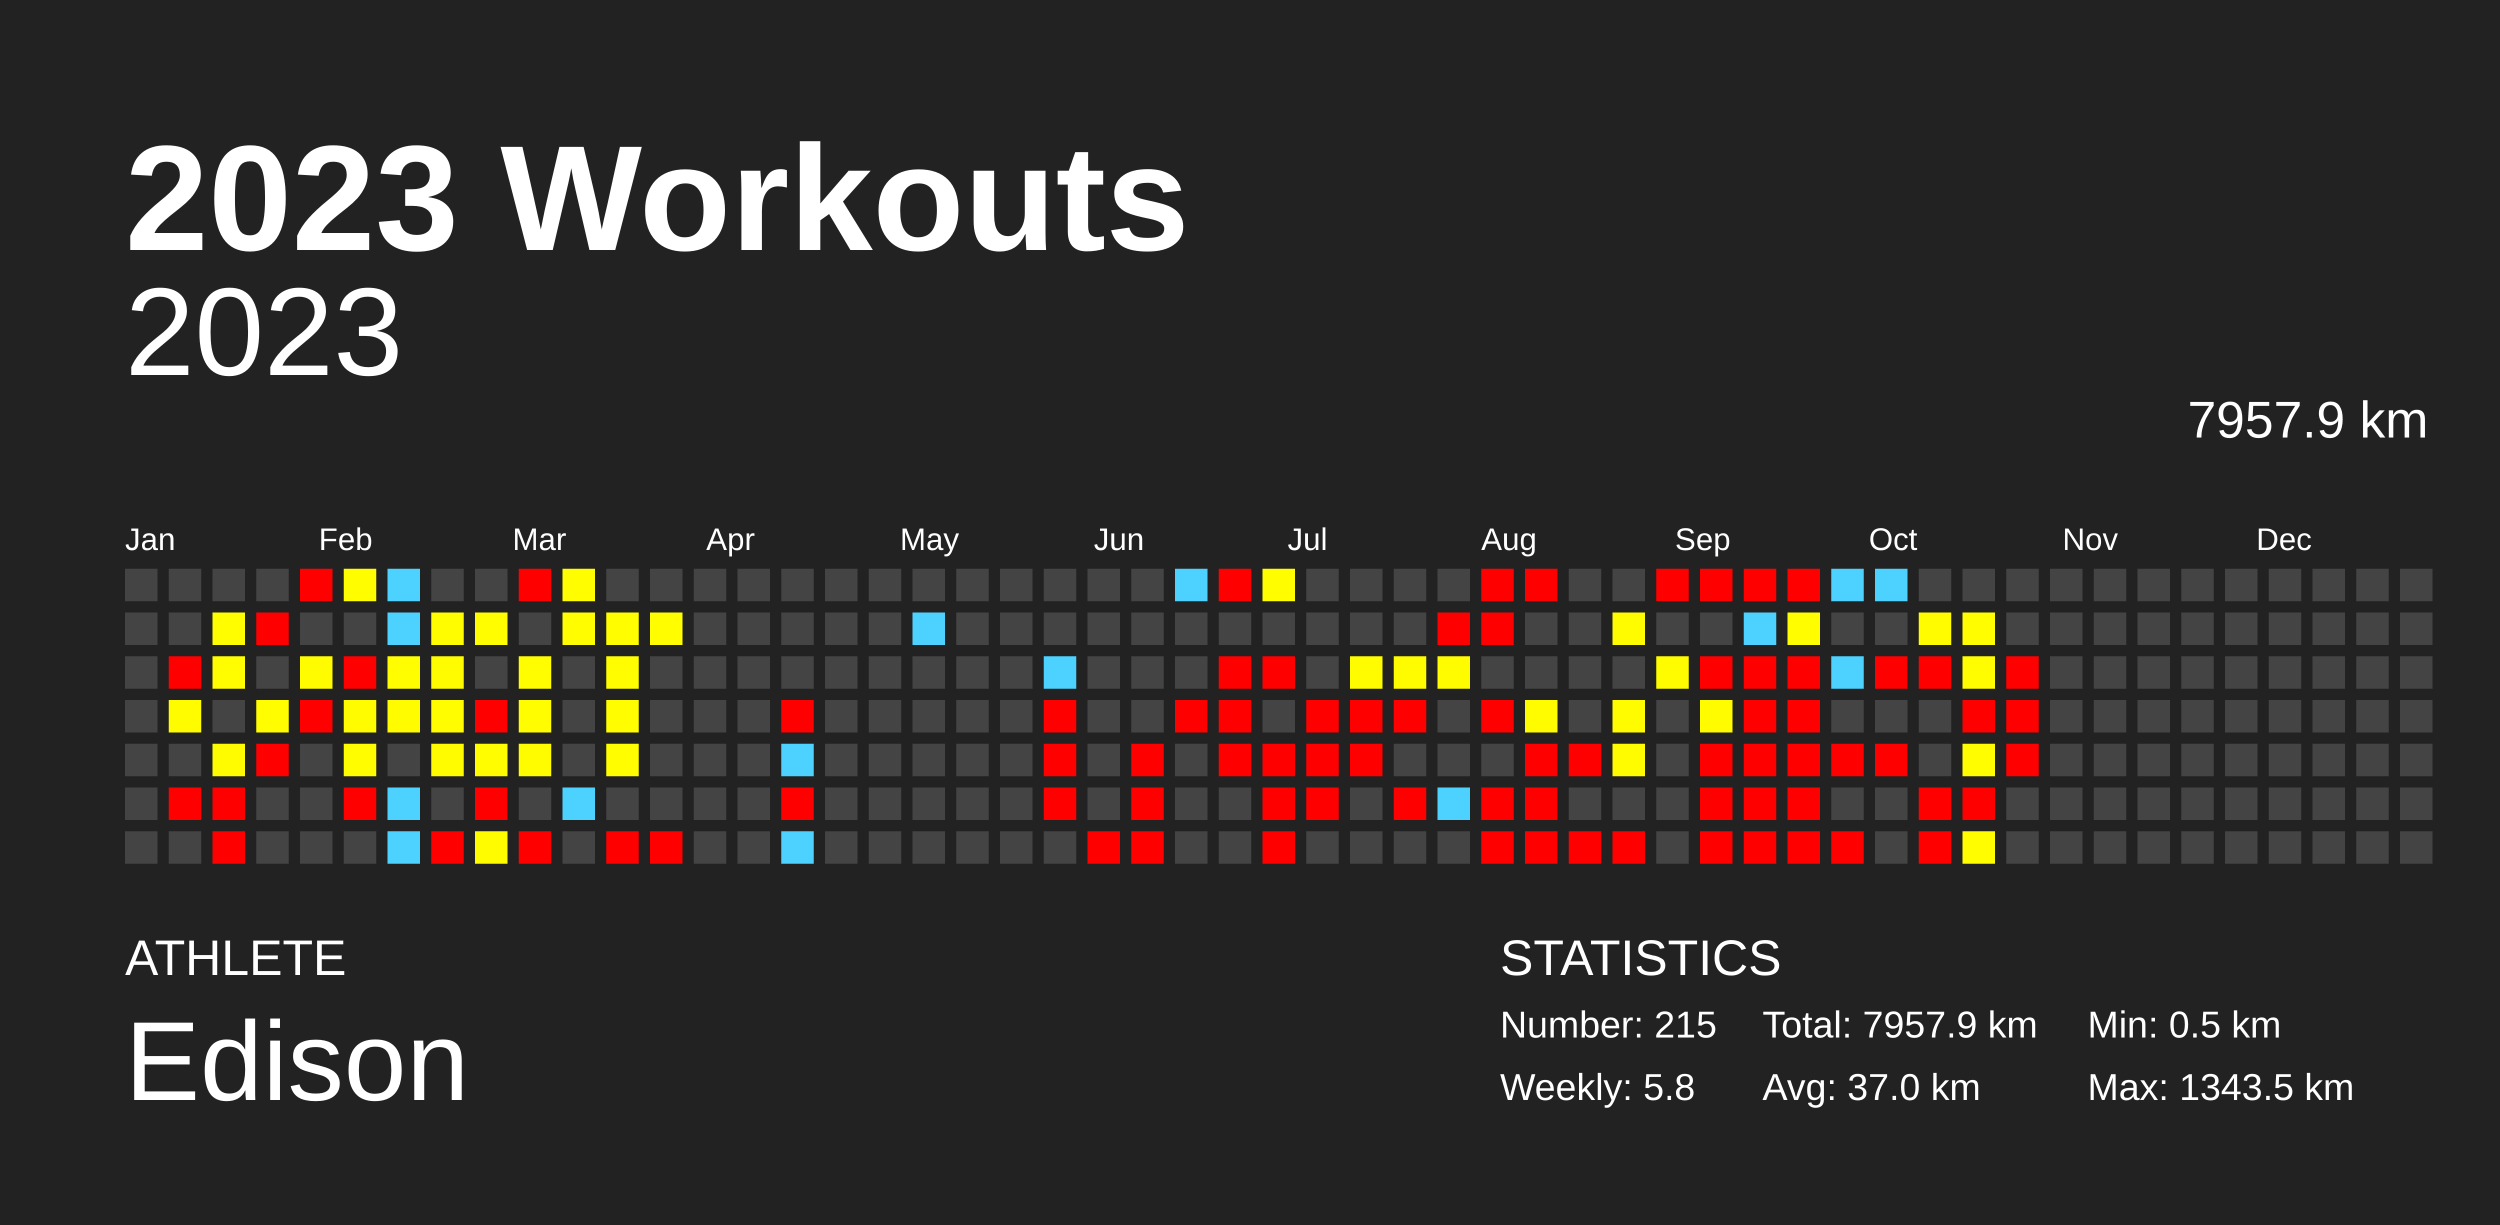
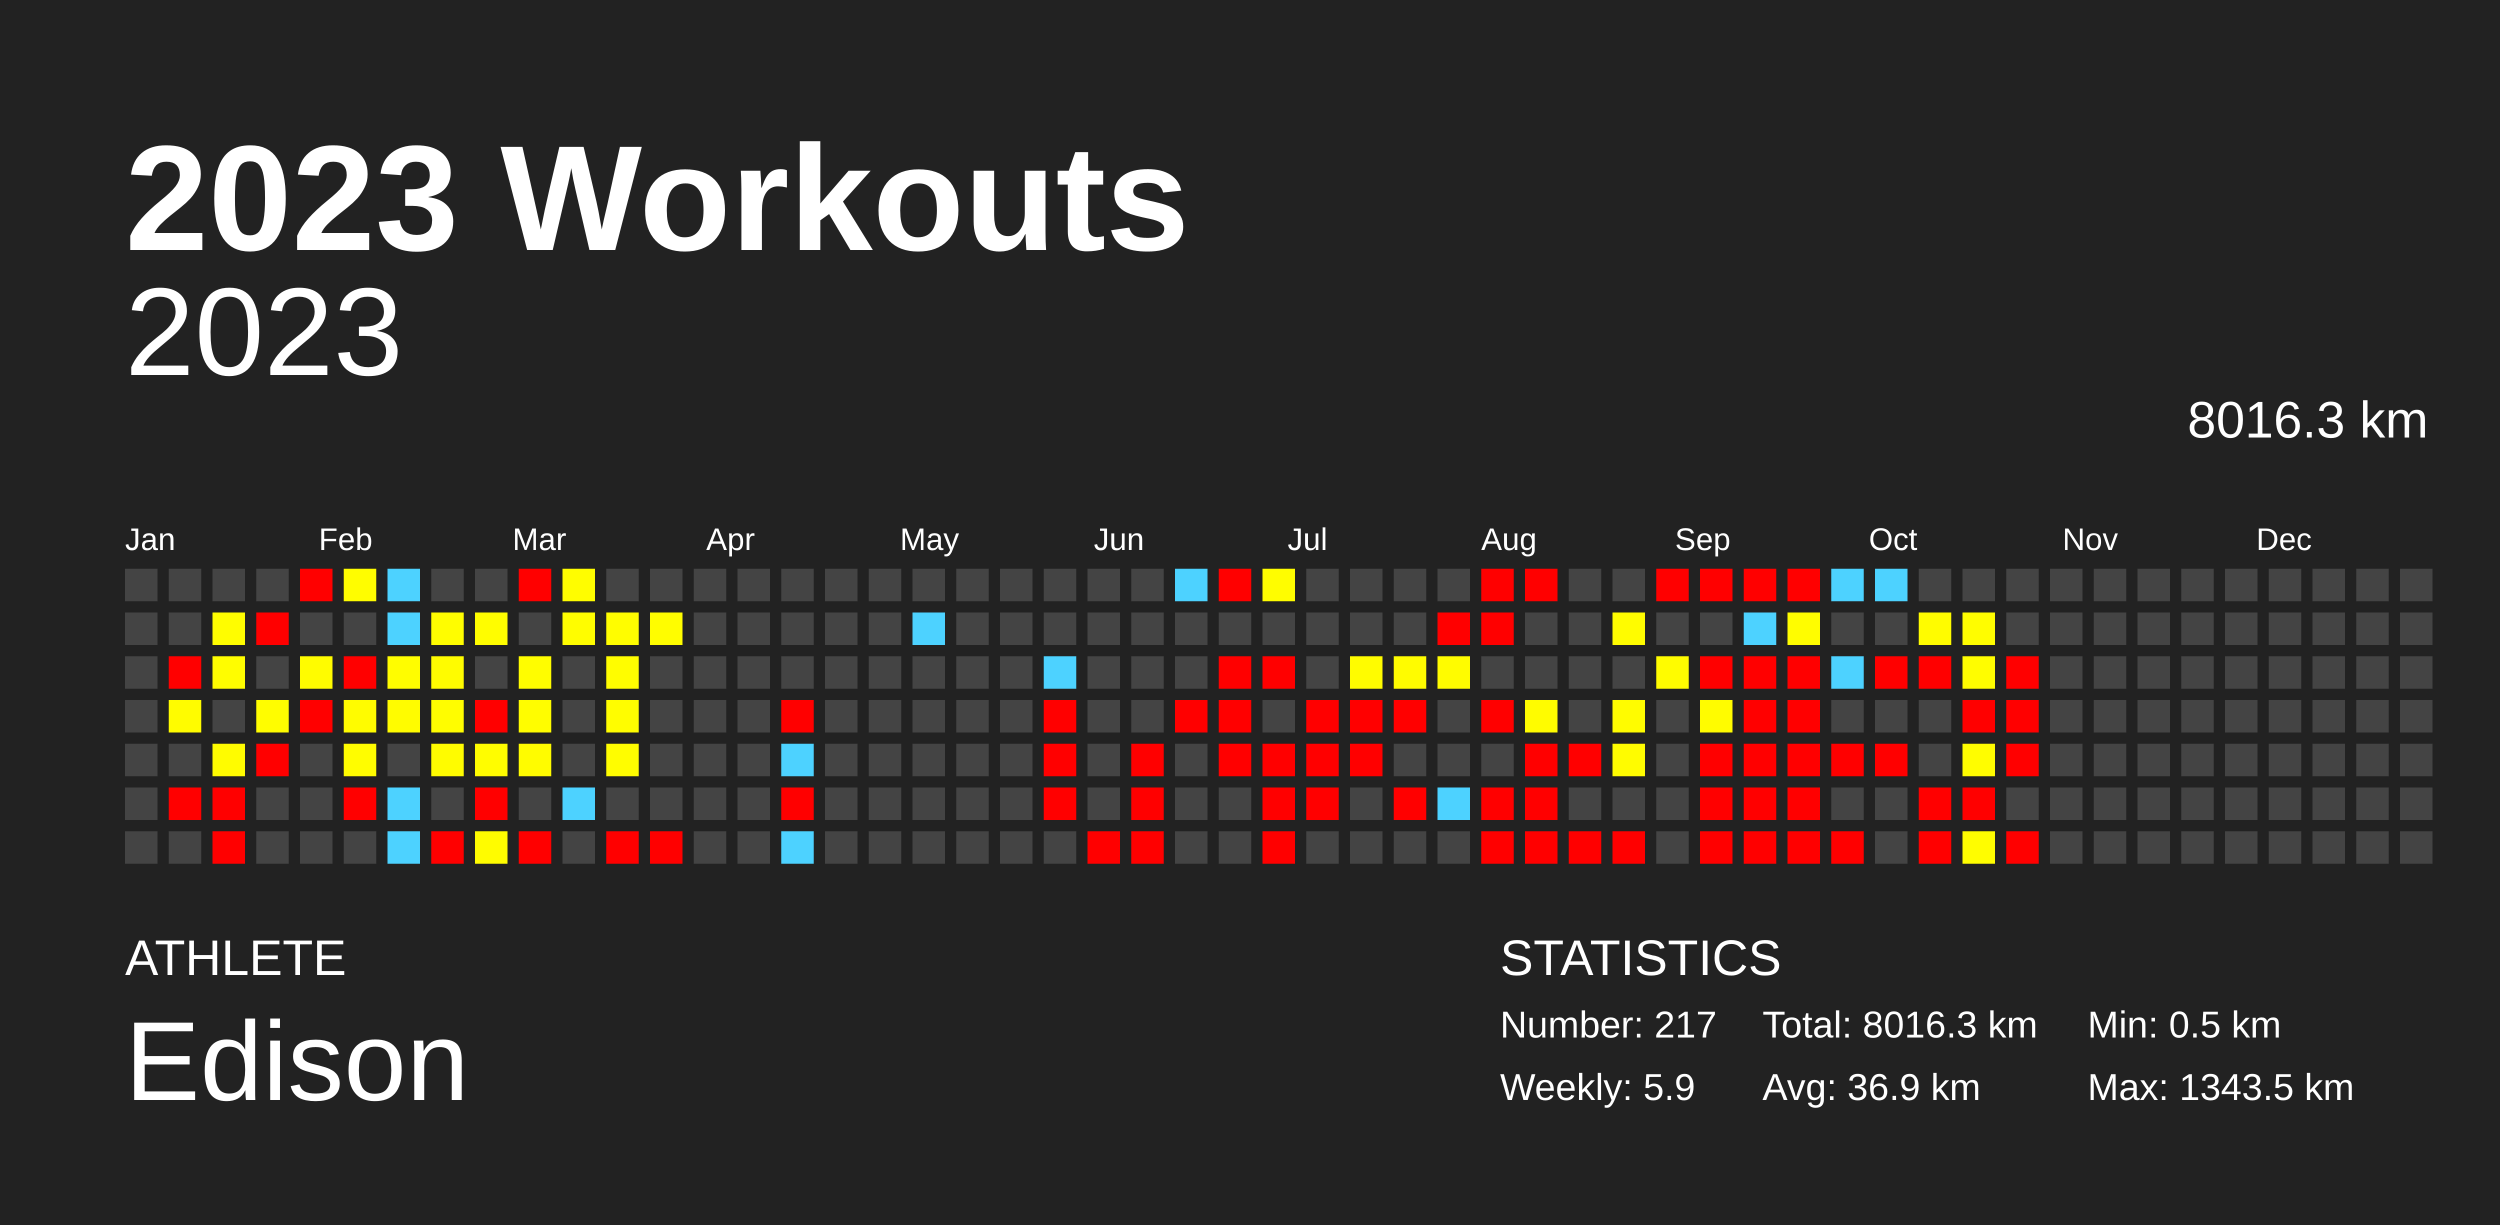
<svg xmlns="http://www.w3.org/2000/svg" baseProfile="full" height="98mm" version="1.1" viewBox="0,0,200,98" width="200mm">
  <defs />
  <rect fill="#222222" height="98" width="200" x="0" y="0" />
  <text fill="#FFFFFF" style="font-size:12px; font-family:Arial; font-weight:bold;" x="10" y="20">2023 Workouts</text>
  <text fill="#FFFFFF" style="font-size:4px; font-family:Arial" x="10" y="78">ATHLETE</text>
  <text fill="#FFFFFF" style="font-size:9px; font-family:Arial" x="10" y="88">Edison</text>
  <text fill="#FFFFFF" style="font-size:4px; font-family:Arial" x="120" y="78">STATISTICS</text>
-   <text fill="#FFFFFF" style="font-size:3px; font-family:Arial" x="120" y="83">Number: 215</text>
-   <text fill="#FFFFFF" style="font-size:3px; font-family:Arial" x="120" y="88">Weekly: 5.8</text>
-   <text fill="#FFFFFF" style="font-size:3px; font-family:Arial" x="141" y="83">Total: 7957.9 km</text>
-   <text fill="#FFFFFF" style="font-size:3px; font-family:Arial" x="141" y="88">Avg: 37.0 km</text>
+   <text fill="#FFFFFF" style="font-size:3px; font-family:Arial" x="120" y="83">Number: 217</text>
+   <text fill="#FFFFFF" style="font-size:3px; font-family:Arial" x="120" y="88">Weekly: 5.9</text>
+   <text fill="#FFFFFF" style="font-size:3px; font-family:Arial" x="141" y="83">Total: 8016.3 km</text>
+   <text fill="#FFFFFF" style="font-size:3px; font-family:Arial" x="141" y="88">Avg: 36.9 km</text>
  <text fill="#FFFFFF" style="font-size:3px; font-family:Arial" x="167" y="83">Min: 0.5 km</text>
  <text fill="#FFFFFF" style="font-size:3px; font-family:Arial" x="167" y="88">Max: 1343.5 km</text>
  <text alignment-baseline="hanging" fill="#FFFFFF" style="font-size:10.0px; font-family:Arial;" x="10" y="30">2023</text>
-   <text alignment-baseline="hanging" fill="#FFFFFF" style="font-size:4.125px; font-family:Arial;" x="175" y="35">7957.9 km</text>
+   <text alignment-baseline="hanging" fill="#FFFFFF" style="font-size:4.125px; font-family:Arial;" x="175" y="35">8016.3 km</text>
  <text fill="#FFFFFF" style="font-size:2.5px; font-family:Arial" x="10.0" y="44">Jan</text>
  <text fill="#FFFFFF" style="font-size:2.5px; font-family:Arial" x="25.5" y="44">Feb</text>
  <text fill="#FFFFFF" style="font-size:2.5px; font-family:Arial" x="41.0" y="44">Mar</text>
  <text fill="#FFFFFF" style="font-size:2.5px; font-family:Arial" x="56.5" y="44">Apr</text>
  <text fill="#FFFFFF" style="font-size:2.5px; font-family:Arial" x="72.0" y="44">May</text>
  <text fill="#FFFFFF" style="font-size:2.5px; font-family:Arial" x="87.5" y="44">Jun</text>
  <text fill="#FFFFFF" style="font-size:2.5px; font-family:Arial" x="103.0" y="44">Jul</text>
  <text fill="#FFFFFF" style="font-size:2.5px; font-family:Arial" x="118.5" y="44">Aug</text>
  <text fill="#FFFFFF" style="font-size:2.5px; font-family:Arial" x="134.0" y="44">Sep</text>
  <text fill="#FFFFFF" style="font-size:2.5px; font-family:Arial" x="149.5" y="44">Oct</text>
  <text fill="#FFFFFF" style="font-size:2.5px; font-family:Arial" x="165.0" y="44">Nov</text>
  <text fill="#FFFFFF" style="font-size:2.5px; font-family:Arial" x="180.5" y="44">Dec</text>
  <rect fill="#444444" height="2.6" width="2.6" x="10.0" y="45.5" />
  <rect fill="#444444" height="2.6" width="2.6" x="10.0" y="49.0" />
  <rect fill="#444444" height="2.6" width="2.6" x="10.0" y="52.5" />
  <rect fill="#444444" height="2.6" width="2.6" x="10.0" y="56.0" />
  <rect fill="#444444" height="2.6" width="2.6" x="10.0" y="59.5" />
  <rect fill="#444444" height="2.6" width="2.6" x="10.0" y="63.0" />
  <rect fill="#444444" height="2.6" width="2.6" x="10.0" y="66.5" />
  <rect fill="#444444" height="2.6" width="2.6" x="13.5" y="45.5" />
  <rect fill="#444444" height="2.6" width="2.6" x="13.5" y="49.0" />
  <rect fill="red" height="2.6" width="2.6" x="13.5" y="52.5" />
  <rect fill="#fffc00" height="2.6" width="2.6" x="13.5" y="56.0" />
  <rect fill="#444444" height="2.6" width="2.6" x="13.5" y="59.5" />
  <rect fill="red" height="2.6" width="2.6" x="13.5" y="63.0" />
  <rect fill="#444444" height="2.6" width="2.6" x="13.5" y="66.5" />
  <rect fill="#444444" height="2.6" width="2.6" x="17.0" y="45.5" />
  <rect fill="#fffd00" height="2.6" width="2.6" x="17.0" y="49.0" />
  <rect fill="#fffd00" height="2.6" width="2.6" x="17.0" y="52.5" />
  <rect fill="#444444" height="2.6" width="2.6" x="17.0" y="56.0" />
  <rect fill="#fffc00" height="2.6" width="2.6" x="17.0" y="59.5" />
  <rect fill="red" height="2.6" width="2.6" x="17.0" y="63.0" />
  <rect fill="red" height="2.6" width="2.6" x="17.0" y="66.5" />
  <rect fill="#444444" height="2.6" width="2.6" x="20.5" y="45.5" />
  <rect fill="red" height="2.6" width="2.6" x="20.5" y="49.0" />
  <rect fill="#444444" height="2.6" width="2.6" x="20.5" y="52.5" />
  <rect fill="#fffd00" height="2.6" width="2.6" x="20.5" y="56.0" />
  <rect fill="red" height="2.6" width="2.6" x="20.5" y="59.5" />
  <rect fill="#444444" height="2.6" width="2.6" x="20.5" y="63.0" />
  <rect fill="#444444" height="2.6" width="2.6" x="20.5" y="66.5" />
  <rect fill="red" height="2.6" width="2.6" x="24.0" y="45.5" />
  <rect fill="#444444" height="2.6" width="2.6" x="24.0" y="49.0" />
  <rect fill="#fffc00" height="2.6" width="2.6" x="24.0" y="52.5" />
  <rect fill="red" height="2.6" width="2.6" x="24.0" y="56.0" />
  <rect fill="#444444" height="2.6" width="2.6" x="24.0" y="59.5" />
  <rect fill="#444444" height="2.6" width="2.6" x="24.0" y="63.0" />
  <rect fill="#444444" height="2.6" width="2.6" x="24.0" y="66.5" />
  <rect fill="#fffd00" height="2.6" width="2.6" x="27.5" y="45.5" />
  <rect fill="#444444" height="2.6" width="2.6" x="27.5" y="49.0" />
  <rect fill="red" height="2.6" width="2.6" x="27.5" y="52.5" />
  <rect fill="#fffc00" height="2.6" width="2.6" x="27.5" y="56.0" />
  <rect fill="#fffd00" height="2.6" width="2.6" x="27.5" y="59.5" />
  <rect fill="red" height="2.6" width="2.6" x="27.5" y="63.0" />
  <rect fill="#444444" height="2.6" width="2.6" x="27.5" y="66.5" />
  <rect fill="#4dd2ff" height="2.6" width="2.6" x="31.0" y="45.5" />
  <rect fill="#4dd2ff" height="2.6" width="2.6" x="31.0" y="49.0" />
  <rect fill="#fffd00" height="2.6" width="2.6" x="31.0" y="52.5" />
  <rect fill="#fffc00" height="2.6" width="2.6" x="31.0" y="56.0" />
  <rect fill="#444444" height="2.6" width="2.6" x="31.0" y="59.5" />
  <rect fill="#4dd2ff" height="2.6" width="2.6" x="31.0" y="63.0" />
  <rect fill="#4dd2ff" height="2.6" width="2.6" x="31.0" y="66.5" />
  <rect fill="#444444" height="2.6" width="2.6" x="34.5" y="45.5" />
  <rect fill="#fffd00" height="2.6" width="2.6" x="34.5" y="49.0" />
  <rect fill="#fffc00" height="2.6" width="2.6" x="34.5" y="52.5" />
  <rect fill="#fffd00" height="2.6" width="2.6" x="34.5" y="56.0" />
  <rect fill="#fffc00" height="2.6" width="2.6" x="34.5" y="59.5" />
  <rect fill="#444444" height="2.6" width="2.6" x="34.5" y="63.0" />
  <rect fill="red" height="2.6" width="2.6" x="34.5" y="66.5" />
  <rect fill="#444444" height="2.6" width="2.6" x="38.0" y="45.5" />
  <rect fill="#fffd00" height="2.6" width="2.6" x="38.0" y="49.0" />
  <rect fill="#444444" height="2.6" width="2.6" x="38.0" y="52.5" />
  <rect fill="red" height="2.6" width="2.6" x="38.0" y="56.0" />
  <rect fill="#fffd00" height="2.6" width="2.6" x="38.0" y="59.5" />
  <rect fill="red" height="2.6" width="2.6" x="38.0" y="63.0" />
  <rect fill="#fffc00" height="2.6" width="2.6" x="38.0" y="66.5" />
  <rect fill="red" height="2.6" width="2.6" x="41.5" y="45.5" />
  <rect fill="#444444" height="2.6" width="2.6" x="41.5" y="49.0" />
  <rect fill="#fffd00" height="2.6" width="2.6" x="41.5" y="52.5" />
  <rect fill="#fffd00" height="2.6" width="2.6" x="41.5" y="56.0" />
  <rect fill="#fffc00" height="2.6" width="2.6" x="41.5" y="59.5" />
  <rect fill="#444444" height="2.6" width="2.6" x="41.5" y="63.0" />
  <rect fill="red" height="2.6" width="2.6" x="41.5" y="66.5" />
  <rect fill="#fffd00" height="2.6" width="2.6" x="45.0" y="45.5" />
  <rect fill="#fffd00" height="2.6" width="2.6" x="45.0" y="49.0" />
  <rect fill="#444444" height="2.6" width="2.6" x="45.0" y="52.5" />
  <rect fill="#444444" height="2.6" width="2.6" x="45.0" y="56.0" />
  <rect fill="#444444" height="2.6" width="2.6" x="45.0" y="59.5" />
  <rect fill="#4dd2ff" height="2.6" width="2.6" x="45.0" y="63.0" />
  <rect fill="#444444" height="2.6" width="2.6" x="45.0" y="66.5" />
  <rect fill="#444444" height="2.6" width="2.6" x="48.5" y="45.5" />
  <rect fill="#fffd00" height="2.6" width="2.6" x="48.5" y="49.0" />
  <rect fill="#fffd00" height="2.6" width="2.6" x="48.5" y="52.5" />
  <rect fill="#fffd00" height="2.6" width="2.6" x="48.5" y="56.0" />
  <rect fill="#fffd00" height="2.6" width="2.6" x="48.5" y="59.5" />
  <rect fill="#444444" height="2.6" width="2.6" x="48.5" y="63.0" />
  <rect fill="red" height="2.6" width="2.6" x="48.5" y="66.5" />
  <rect fill="#444444" height="2.6" width="2.6" x="52.0" y="45.5" />
  <rect fill="#fffd00" height="2.6" width="2.6" x="52.0" y="49.0" />
  <rect fill="#444444" height="2.6" width="2.6" x="52.0" y="52.5" />
  <rect fill="#444444" height="2.6" width="2.6" x="52.0" y="56.0" />
  <rect fill="#444444" height="2.6" width="2.6" x="52.0" y="59.5" />
  <rect fill="#444444" height="2.6" width="2.6" x="52.0" y="63.0" />
  <rect fill="red" height="2.6" width="2.6" x="52.0" y="66.5" />
  <rect fill="#444444" height="2.6" width="2.6" x="55.5" y="45.5" />
  <rect fill="#444444" height="2.6" width="2.6" x="55.5" y="49.0" />
  <rect fill="#444444" height="2.6" width="2.6" x="55.5" y="52.5" />
  <rect fill="#444444" height="2.6" width="2.6" x="55.5" y="56.0" />
  <rect fill="#444444" height="2.6" width="2.6" x="55.5" y="59.5" />
  <rect fill="#444444" height="2.6" width="2.6" x="55.5" y="63.0" />
  <rect fill="#444444" height="2.6" width="2.6" x="55.5" y="66.5" />
  <rect fill="#444444" height="2.6" width="2.6" x="59.0" y="45.5" />
  <rect fill="#444444" height="2.6" width="2.6" x="59.0" y="49.0" />
  <rect fill="#444444" height="2.6" width="2.6" x="59.0" y="52.5" />
  <rect fill="#444444" height="2.6" width="2.6" x="59.0" y="56.0" />
  <rect fill="#444444" height="2.6" width="2.6" x="59.0" y="59.5" />
  <rect fill="#444444" height="2.6" width="2.6" x="59.0" y="63.0" />
  <rect fill="#444444" height="2.6" width="2.6" x="59.0" y="66.5" />
  <rect fill="#444444" height="2.6" width="2.6" x="62.5" y="45.5" />
  <rect fill="#444444" height="2.6" width="2.6" x="62.5" y="49.0" />
  <rect fill="#444444" height="2.6" width="2.6" x="62.5" y="52.5" />
  <rect fill="red" height="2.6" width="2.6" x="62.5" y="56.0" />
  <rect fill="#4dd2ff" height="2.6" width="2.6" x="62.5" y="59.5" />
  <rect fill="red" height="2.6" width="2.6" x="62.5" y="63.0" />
  <rect fill="#4dd2ff" height="2.6" width="2.6" x="62.5" y="66.5" />
  <rect fill="#444444" height="2.6" width="2.6" x="66.0" y="45.5" />
  <rect fill="#444444" height="2.6" width="2.6" x="66.0" y="49.0" />
  <rect fill="#444444" height="2.6" width="2.6" x="66.0" y="52.5" />
  <rect fill="#444444" height="2.6" width="2.6" x="66.0" y="56.0" />
  <rect fill="#444444" height="2.6" width="2.6" x="66.0" y="59.5" />
  <rect fill="#444444" height="2.6" width="2.6" x="66.0" y="63.0" />
  <rect fill="#444444" height="2.6" width="2.6" x="66.0" y="66.5" />
  <rect fill="#444444" height="2.6" width="2.6" x="69.5" y="45.5" />
  <rect fill="#444444" height="2.6" width="2.6" x="69.5" y="49.0" />
  <rect fill="#444444" height="2.6" width="2.6" x="69.5" y="52.5" />
  <rect fill="#444444" height="2.6" width="2.6" x="69.5" y="56.0" />
  <rect fill="#444444" height="2.6" width="2.6" x="69.5" y="59.5" />
  <rect fill="#444444" height="2.6" width="2.6" x="69.5" y="63.0" />
  <rect fill="#444444" height="2.6" width="2.6" x="69.5" y="66.5" />
  <rect fill="#444444" height="2.6" width="2.6" x="73.0" y="45.5" />
  <rect fill="#4dd2ff" height="2.6" width="2.6" x="73.0" y="49.0" />
  <rect fill="#444444" height="2.6" width="2.6" x="73.0" y="52.5" />
  <rect fill="#444444" height="2.6" width="2.6" x="73.0" y="56.0" />
  <rect fill="#444444" height="2.6" width="2.6" x="73.0" y="59.5" />
  <rect fill="#444444" height="2.6" width="2.6" x="73.0" y="63.0" />
  <rect fill="#444444" height="2.6" width="2.6" x="73.0" y="66.5" />
  <rect fill="#444444" height="2.6" width="2.6" x="76.5" y="45.5" />
  <rect fill="#444444" height="2.6" width="2.6" x="76.5" y="49.0" />
  <rect fill="#444444" height="2.6" width="2.6" x="76.5" y="52.5" />
  <rect fill="#444444" height="2.6" width="2.6" x="76.5" y="56.0" />
  <rect fill="#444444" height="2.6" width="2.6" x="76.5" y="59.5" />
  <rect fill="#444444" height="2.6" width="2.6" x="76.5" y="63.0" />
  <rect fill="#444444" height="2.6" width="2.6" x="76.5" y="66.5" />
  <rect fill="#444444" height="2.6" width="2.6" x="80.0" y="45.5" />
  <rect fill="#444444" height="2.6" width="2.6" x="80.0" y="49.0" />
  <rect fill="#444444" height="2.6" width="2.6" x="80.0" y="52.5" />
  <rect fill="#444444" height="2.6" width="2.6" x="80.0" y="56.0" />
  <rect fill="#444444" height="2.6" width="2.6" x="80.0" y="59.5" />
  <rect fill="#444444" height="2.6" width="2.6" x="80.0" y="63.0" />
  <rect fill="#444444" height="2.6" width="2.6" x="80.0" y="66.5" />
  <rect fill="#444444" height="2.6" width="2.6" x="83.5" y="45.5" />
  <rect fill="#444444" height="2.6" width="2.6" x="83.5" y="49.0" />
  <rect fill="#4dd2ff" height="2.6" width="2.6" x="83.5" y="52.5" />
  <rect fill="red" height="2.6" width="2.6" x="83.5" y="56.0" />
  <rect fill="red" height="2.6" width="2.6" x="83.5" y="59.5" />
  <rect fill="red" height="2.6" width="2.6" x="83.5" y="63.0" />
  <rect fill="#444444" height="2.6" width="2.6" x="83.5" y="66.5" />
  <rect fill="#444444" height="2.6" width="2.6" x="87.0" y="45.5" />
  <rect fill="#444444" height="2.6" width="2.6" x="87.0" y="49.0" />
  <rect fill="#444444" height="2.6" width="2.6" x="87.0" y="52.5" />
  <rect fill="#444444" height="2.6" width="2.6" x="87.0" y="56.0" />
  <rect fill="#444444" height="2.6" width="2.6" x="87.0" y="59.5" />
  <rect fill="#444444" height="2.6" width="2.6" x="87.0" y="63.0" />
  <rect fill="red" height="2.6" width="2.6" x="87.0" y="66.5" />
  <rect fill="#444444" height="2.6" width="2.6" x="90.5" y="45.5" />
  <rect fill="#444444" height="2.6" width="2.6" x="90.5" y="49.0" />
  <rect fill="#444444" height="2.6" width="2.6" x="90.5" y="52.5" />
  <rect fill="#444444" height="2.6" width="2.6" x="90.5" y="56.0" />
  <rect fill="red" height="2.6" width="2.6" x="90.5" y="59.5" />
  <rect fill="red" height="2.6" width="2.6" x="90.5" y="63.0" />
  <rect fill="red" height="2.6" width="2.6" x="90.5" y="66.5" />
  <rect fill="#4dd2ff" height="2.6" width="2.6" x="94.0" y="45.5" />
  <rect fill="#444444" height="2.6" width="2.6" x="94.0" y="49.0" />
  <rect fill="#444444" height="2.6" width="2.6" x="94.0" y="52.5" />
  <rect fill="red" height="2.6" width="2.6" x="94.0" y="56.0" />
  <rect fill="#444444" height="2.6" width="2.6" x="94.0" y="59.5" />
  <rect fill="#444444" height="2.6" width="2.6" x="94.0" y="63.0" />
  <rect fill="#444444" height="2.6" width="2.6" x="94.0" y="66.5" />
  <rect fill="red" height="2.6" width="2.6" x="97.5" y="45.5" />
  <rect fill="#444444" height="2.6" width="2.6" x="97.5" y="49.0" />
  <rect fill="red" height="2.6" width="2.6" x="97.5" y="52.5" />
  <rect fill="red" height="2.6" width="2.6" x="97.5" y="56.0" />
  <rect fill="red" height="2.6" width="2.6" x="97.5" y="59.5" />
  <rect fill="#444444" height="2.6" width="2.6" x="97.5" y="63.0" />
  <rect fill="#444444" height="2.6" width="2.6" x="97.5" y="66.5" />
  <rect fill="#fffd00" height="2.6" width="2.6" x="101.0" y="45.5" />
  <rect fill="#444444" height="2.6" width="2.6" x="101.0" y="49.0" />
  <rect fill="red" height="2.6" width="2.6" x="101.0" y="52.5" />
  <rect fill="#444444" height="2.6" width="2.6" x="101.0" y="56.0" />
  <rect fill="red" height="2.6" width="2.6" x="101.0" y="59.5" />
  <rect fill="red" height="2.6" width="2.6" x="101.0" y="63.0" />
  <rect fill="red" height="2.6" width="2.6" x="101.0" y="66.5" />
  <rect fill="#444444" height="2.6" width="2.6" x="104.5" y="45.5" />
  <rect fill="#444444" height="2.6" width="2.6" x="104.5" y="49.0" />
  <rect fill="#444444" height="2.6" width="2.6" x="104.5" y="52.5" />
  <rect fill="red" height="2.6" width="2.6" x="104.5" y="56.0" />
  <rect fill="red" height="2.6" width="2.6" x="104.5" y="59.5" />
  <rect fill="red" height="2.6" width="2.6" x="104.5" y="63.0" />
  <rect fill="#444444" height="2.6" width="2.6" x="104.5" y="66.5" />
  <rect fill="#444444" height="2.6" width="2.6" x="108.0" y="45.5" />
  <rect fill="#444444" height="2.6" width="2.6" x="108.0" y="49.0" />
  <rect fill="#fffc00" height="2.6" width="2.6" x="108.0" y="52.5" />
  <rect fill="red" height="2.6" width="2.6" x="108.0" y="56.0" />
  <rect fill="red" height="2.6" width="2.6" x="108.0" y="59.5" />
  <rect fill="#444444" height="2.6" width="2.6" x="108.0" y="63.0" />
  <rect fill="#444444" height="2.6" width="2.6" x="108.0" y="66.5" />
  <rect fill="#444444" height="2.6" width="2.6" x="111.5" y="45.5" />
  <rect fill="#444444" height="2.6" width="2.6" x="111.5" y="49.0" />
  <rect fill="#fffc00" height="2.6" width="2.6" x="111.5" y="52.5" />
  <rect fill="red" height="2.6" width="2.6" x="111.5" y="56.0" />
  <rect fill="#444444" height="2.6" width="2.6" x="111.5" y="59.5" />
  <rect fill="red" height="2.6" width="2.6" x="111.5" y="63.0" />
  <rect fill="#444444" height="2.6" width="2.6" x="111.5" y="66.5" />
  <rect fill="#444444" height="2.6" width="2.6" x="115.0" y="45.5" />
  <rect fill="red" height="2.6" width="2.6" x="115.0" y="49.0" />
  <rect fill="#fffc00" height="2.6" width="2.6" x="115.0" y="52.5" />
  <rect fill="#444444" height="2.6" width="2.6" x="115.0" y="56.0" />
  <rect fill="#444444" height="2.6" width="2.6" x="115.0" y="59.5" />
  <rect fill="#4dd2ff" height="2.6" width="2.6" x="115.0" y="63.0" />
  <rect fill="#444444" height="2.6" width="2.6" x="115.0" y="66.5" />
  <rect fill="red" height="2.6" width="2.6" x="118.5" y="45.5" />
  <rect fill="red" height="2.6" width="2.6" x="118.5" y="49.0" />
  <rect fill="#444444" height="2.6" width="2.6" x="118.5" y="52.5" />
  <rect fill="red" height="2.6" width="2.6" x="118.5" y="56.0" />
  <rect fill="#444444" height="2.6" width="2.6" x="118.5" y="59.5" />
  <rect fill="red" height="2.6" width="2.6" x="118.5" y="63.0" />
  <rect fill="red" height="2.6" width="2.6" x="118.5" y="66.5" />
  <rect fill="red" height="2.6" width="2.6" x="122.0" y="45.5" />
  <rect fill="#444444" height="2.6" width="2.6" x="122.0" y="49.0" />
  <rect fill="#444444" height="2.6" width="2.6" x="122.0" y="52.5" />
  <rect fill="#fffc00" height="2.6" width="2.6" x="122.0" y="56.0" />
  <rect fill="red" height="2.6" width="2.6" x="122.0" y="59.5" />
  <rect fill="red" height="2.6" width="2.6" x="122.0" y="63.0" />
  <rect fill="red" height="2.6" width="2.6" x="122.0" y="66.5" />
  <rect fill="#444444" height="2.6" width="2.6" x="125.5" y="45.5" />
  <rect fill="#444444" height="2.6" width="2.6" x="125.5" y="49.0" />
  <rect fill="#444444" height="2.6" width="2.6" x="125.5" y="52.5" />
  <rect fill="#444444" height="2.6" width="2.6" x="125.5" y="56.0" />
  <rect fill="red" height="2.6" width="2.6" x="125.5" y="59.5" />
  <rect fill="#444444" height="2.6" width="2.6" x="125.5" y="63.0" />
  <rect fill="red" height="2.6" width="2.6" x="125.5" y="66.5" />
  <rect fill="#444444" height="2.6" width="2.6" x="129.0" y="45.5" />
  <rect fill="#fffc00" height="2.6" width="2.6" x="129.0" y="49.0" />
  <rect fill="#444444" height="2.6" width="2.6" x="129.0" y="52.5" />
  <rect fill="#fffc00" height="2.6" width="2.6" x="129.0" y="56.0" />
  <rect fill="#fffc00" height="2.6" width="2.6" x="129.0" y="59.5" />
  <rect fill="#444444" height="2.6" width="2.6" x="129.0" y="63.0" />
  <rect fill="red" height="2.6" width="2.6" x="129.0" y="66.5" />
  <rect fill="red" height="2.6" width="2.6" x="132.5" y="45.5" />
  <rect fill="#444444" height="2.6" width="2.6" x="132.5" y="49.0" />
  <rect fill="#fffc00" height="2.6" width="2.6" x="132.5" y="52.5" />
  <rect fill="#444444" height="2.6" width="2.6" x="132.5" y="56.0" />
  <rect fill="#444444" height="2.6" width="2.6" x="132.5" y="59.5" />
  <rect fill="#444444" height="2.6" width="2.6" x="132.5" y="63.0" />
  <rect fill="#444444" height="2.6" width="2.6" x="132.5" y="66.5" />
  <rect fill="red" height="2.6" width="2.6" x="136.0" y="45.5" />
  <rect fill="#444444" height="2.6" width="2.6" x="136.0" y="49.0" />
  <rect fill="red" height="2.6" width="2.6" x="136.0" y="52.5" />
  <rect fill="#fffc00" height="2.6" width="2.6" x="136.0" y="56.0" />
  <rect fill="red" height="2.6" width="2.6" x="136.0" y="59.5" />
  <rect fill="red" height="2.6" width="2.6" x="136.0" y="63.0" />
  <rect fill="red" height="2.6" width="2.6" x="136.0" y="66.5" />
  <rect fill="red" height="2.6" width="2.6" x="139.5" y="45.5" />
  <rect fill="#4dd2ff" height="2.6" width="2.6" x="139.5" y="49.0" />
  <rect fill="red" height="2.6" width="2.6" x="139.5" y="52.5" />
  <rect fill="red" height="2.6" width="2.6" x="139.5" y="56.0" />
  <rect fill="red" height="2.6" width="2.6" x="139.5" y="59.5" />
  <rect fill="red" height="2.6" width="2.6" x="139.5" y="63.0" />
  <rect fill="red" height="2.6" width="2.6" x="139.5" y="66.5" />
  <rect fill="red" height="2.6" width="2.6" x="143.0" y="45.5" />
  <rect fill="#fffd00" height="2.6" width="2.6" x="143.0" y="49.0" />
  <rect fill="red" height="2.6" width="2.6" x="143.0" y="52.5" />
  <rect fill="red" height="2.6" width="2.6" x="143.0" y="56.0" />
  <rect fill="red" height="2.6" width="2.6" x="143.0" y="59.5" />
  <rect fill="red" height="2.6" width="2.6" x="143.0" y="63.0" />
  <rect fill="red" height="2.6" width="2.6" x="143.0" y="66.5" />
  <rect fill="#4dd2ff" height="2.6" width="2.6" x="146.5" y="45.5" />
  <rect fill="#444444" height="2.6" width="2.6" x="146.5" y="49.0" />
  <rect fill="#4dd2ff" height="2.6" width="2.6" x="146.5" y="52.5" />
  <rect fill="#444444" height="2.6" width="2.6" x="146.5" y="56.0" />
  <rect fill="red" height="2.6" width="2.6" x="146.5" y="59.5" />
  <rect fill="#444444" height="2.6" width="2.6" x="146.5" y="63.0" />
  <rect fill="red" height="2.6" width="2.6" x="146.5" y="66.5" />
  <rect fill="#4dd2ff" height="2.6" width="2.6" x="150.0" y="45.5" />
  <rect fill="#444444" height="2.6" width="2.6" x="150.0" y="49.0" />
  <rect fill="red" height="2.6" width="2.6" x="150.0" y="52.5" />
  <rect fill="#444444" height="2.6" width="2.6" x="150.0" y="56.0" />
  <rect fill="red" height="2.6" width="2.6" x="150.0" y="59.5" />
  <rect fill="#444444" height="2.6" width="2.6" x="150.0" y="63.0" />
  <rect fill="#444444" height="2.6" width="2.6" x="150.0" y="66.5" />
  <rect fill="#444444" height="2.6" width="2.6" x="153.5" y="45.5" />
  <rect fill="#fffc00" height="2.6" width="2.6" x="153.5" y="49.0" />
  <rect fill="red" height="2.6" width="2.6" x="153.5" y="52.5" />
  <rect fill="#444444" height="2.6" width="2.6" x="153.5" y="56.0" />
  <rect fill="#444444" height="2.6" width="2.6" x="153.5" y="59.5" />
  <rect fill="red" height="2.6" width="2.6" x="153.5" y="63.0" />
  <rect fill="red" height="2.6" width="2.6" x="153.5" y="66.5" />
  <rect fill="#444444" height="2.6" width="2.6" x="157.0" y="45.5" />
  <rect fill="#fffd00" height="2.6" width="2.6" x="157.0" y="49.0" />
  <rect fill="#fffd00" height="2.6" width="2.6" x="157.0" y="52.5" />
  <rect fill="red" height="2.6" width="2.6" x="157.0" y="56.0" />
  <rect fill="#fffd00" height="2.6" width="2.6" x="157.0" y="59.5" />
  <rect fill="red" height="2.6" width="2.6" x="157.0" y="63.0" />
  <rect fill="#fffd00" height="2.6" width="2.6" x="157.0" y="66.5" />
  <rect fill="#444444" height="2.6" width="2.6" x="160.5" y="45.5" />
  <rect fill="#444444" height="2.6" width="2.6" x="160.5" y="49.0" />
  <rect fill="red" height="2.6" width="2.6" x="160.5" y="52.5" />
  <rect fill="red" height="2.6" width="2.6" x="160.5" y="56.0" />
  <rect fill="red" height="2.6" width="2.6" x="160.5" y="59.5" />
  <rect fill="#444444" height="2.6" width="2.6" x="160.5" y="63.0" />
-   <rect fill="#444444" height="2.6" width="2.6" x="160.5" y="66.5" />
+   <rect fill="red" height="2.6" width="2.6" x="160.5" y="66.5" />
  <rect fill="#444444" height="2.6" width="2.6" x="164.0" y="45.5" />
  <rect fill="#444444" height="2.6" width="2.6" x="164.0" y="49.0" />
  <rect fill="#444444" height="2.6" width="2.6" x="164.0" y="52.5" />
  <rect fill="#444444" height="2.6" width="2.6" x="164.0" y="56.0" />
  <rect fill="#444444" height="2.6" width="2.6" x="164.0" y="59.5" />
  <rect fill="#444444" height="2.6" width="2.6" x="164.0" y="63.0" />
  <rect fill="#444444" height="2.6" width="2.6" x="164.0" y="66.5" />
  <rect fill="#444444" height="2.6" width="2.6" x="167.5" y="45.5" />
  <rect fill="#444444" height="2.6" width="2.6" x="167.5" y="49.0" />
  <rect fill="#444444" height="2.6" width="2.6" x="167.5" y="52.5" />
  <rect fill="#444444" height="2.6" width="2.6" x="167.5" y="56.0" />
  <rect fill="#444444" height="2.6" width="2.6" x="167.5" y="59.5" />
  <rect fill="#444444" height="2.6" width="2.6" x="167.5" y="63.0" />
  <rect fill="#444444" height="2.6" width="2.6" x="167.5" y="66.5" />
  <rect fill="#444444" height="2.6" width="2.6" x="171.0" y="45.5" />
  <rect fill="#444444" height="2.6" width="2.6" x="171.0" y="49.0" />
  <rect fill="#444444" height="2.6" width="2.6" x="171.0" y="52.5" />
  <rect fill="#444444" height="2.6" width="2.6" x="171.0" y="56.0" />
  <rect fill="#444444" height="2.6" width="2.6" x="171.0" y="59.5" />
  <rect fill="#444444" height="2.6" width="2.6" x="171.0" y="63.0" />
  <rect fill="#444444" height="2.6" width="2.6" x="171.0" y="66.5" />
  <rect fill="#444444" height="2.6" width="2.6" x="174.5" y="45.5" />
  <rect fill="#444444" height="2.6" width="2.6" x="174.5" y="49.0" />
  <rect fill="#444444" height="2.6" width="2.6" x="174.5" y="52.5" />
  <rect fill="#444444" height="2.6" width="2.6" x="174.5" y="56.0" />
  <rect fill="#444444" height="2.6" width="2.6" x="174.5" y="59.5" />
  <rect fill="#444444" height="2.6" width="2.6" x="174.5" y="63.0" />
  <rect fill="#444444" height="2.6" width="2.6" x="174.5" y="66.5" />
  <rect fill="#444444" height="2.6" width="2.6" x="178.0" y="45.5" />
  <rect fill="#444444" height="2.6" width="2.6" x="178.0" y="49.0" />
  <rect fill="#444444" height="2.6" width="2.6" x="178.0" y="52.5" />
  <rect fill="#444444" height="2.6" width="2.6" x="178.0" y="56.0" />
  <rect fill="#444444" height="2.6" width="2.6" x="178.0" y="59.5" />
  <rect fill="#444444" height="2.6" width="2.6" x="178.0" y="63.0" />
  <rect fill="#444444" height="2.6" width="2.6" x="178.0" y="66.5" />
  <rect fill="#444444" height="2.6" width="2.6" x="181.5" y="45.5" />
  <rect fill="#444444" height="2.6" width="2.6" x="181.5" y="49.0" />
  <rect fill="#444444" height="2.6" width="2.6" x="181.5" y="52.5" />
  <rect fill="#444444" height="2.6" width="2.6" x="181.5" y="56.0" />
  <rect fill="#444444" height="2.6" width="2.6" x="181.5" y="59.5" />
  <rect fill="#444444" height="2.6" width="2.6" x="181.5" y="63.0" />
  <rect fill="#444444" height="2.6" width="2.6" x="181.5" y="66.5" />
  <rect fill="#444444" height="2.6" width="2.6" x="185.0" y="45.5" />
  <rect fill="#444444" height="2.6" width="2.6" x="185.0" y="49.0" />
  <rect fill="#444444" height="2.6" width="2.6" x="185.0" y="52.5" />
  <rect fill="#444444" height="2.6" width="2.6" x="185.0" y="56.0" />
  <rect fill="#444444" height="2.6" width="2.6" x="185.0" y="59.5" />
  <rect fill="#444444" height="2.6" width="2.6" x="185.0" y="63.0" />
  <rect fill="#444444" height="2.6" width="2.6" x="185.0" y="66.5" />
  <rect fill="#444444" height="2.6" width="2.6" x="188.5" y="45.5" />
  <rect fill="#444444" height="2.6" width="2.6" x="188.5" y="49.0" />
  <rect fill="#444444" height="2.6" width="2.6" x="188.5" y="52.5" />
  <rect fill="#444444" height="2.6" width="2.6" x="188.5" y="56.0" />
  <rect fill="#444444" height="2.6" width="2.6" x="188.5" y="59.5" />
  <rect fill="#444444" height="2.6" width="2.6" x="188.5" y="63.0" />
  <rect fill="#444444" height="2.6" width="2.6" x="188.5" y="66.5" />
  <rect fill="#444444" height="2.6" width="2.6" x="192.0" y="45.5" />
  <rect fill="#444444" height="2.6" width="2.6" x="192.0" y="49.0" />
  <rect fill="#444444" height="2.6" width="2.6" x="192.0" y="52.5" />
  <rect fill="#444444" height="2.6" width="2.6" x="192.0" y="56.0" />
  <rect fill="#444444" height="2.6" width="2.6" x="192.0" y="59.5" />
  <rect fill="#444444" height="2.6" width="2.6" x="192.0" y="63.0" />
  <rect fill="#444444" height="2.6" width="2.6" x="192.0" y="66.5" />
</svg>
